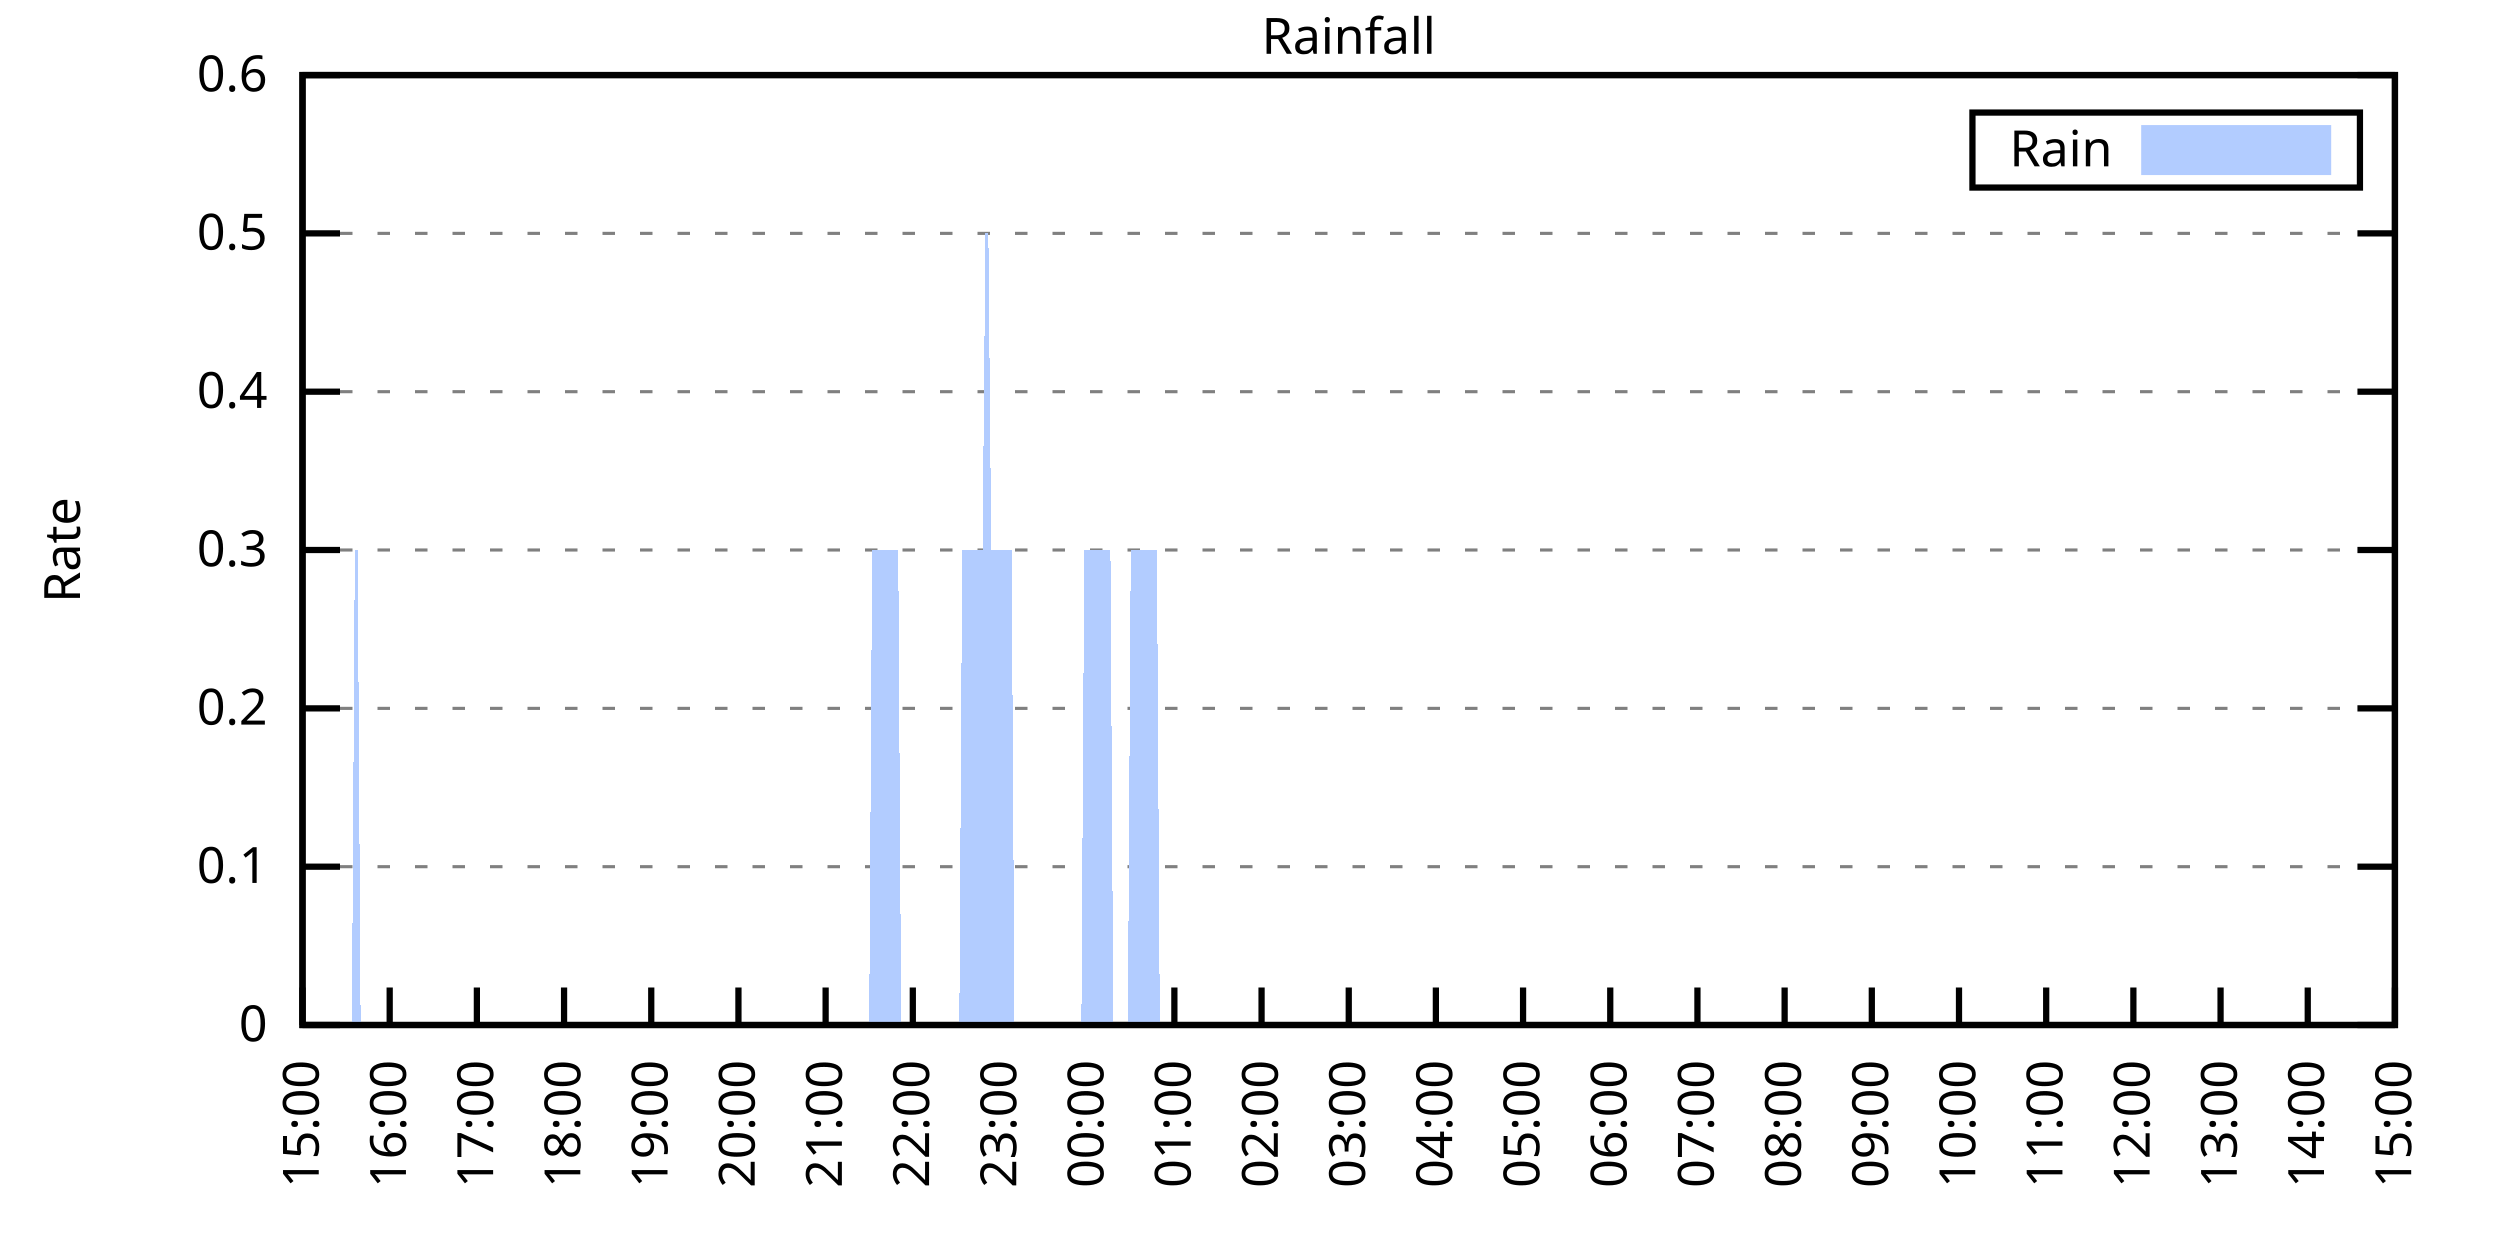
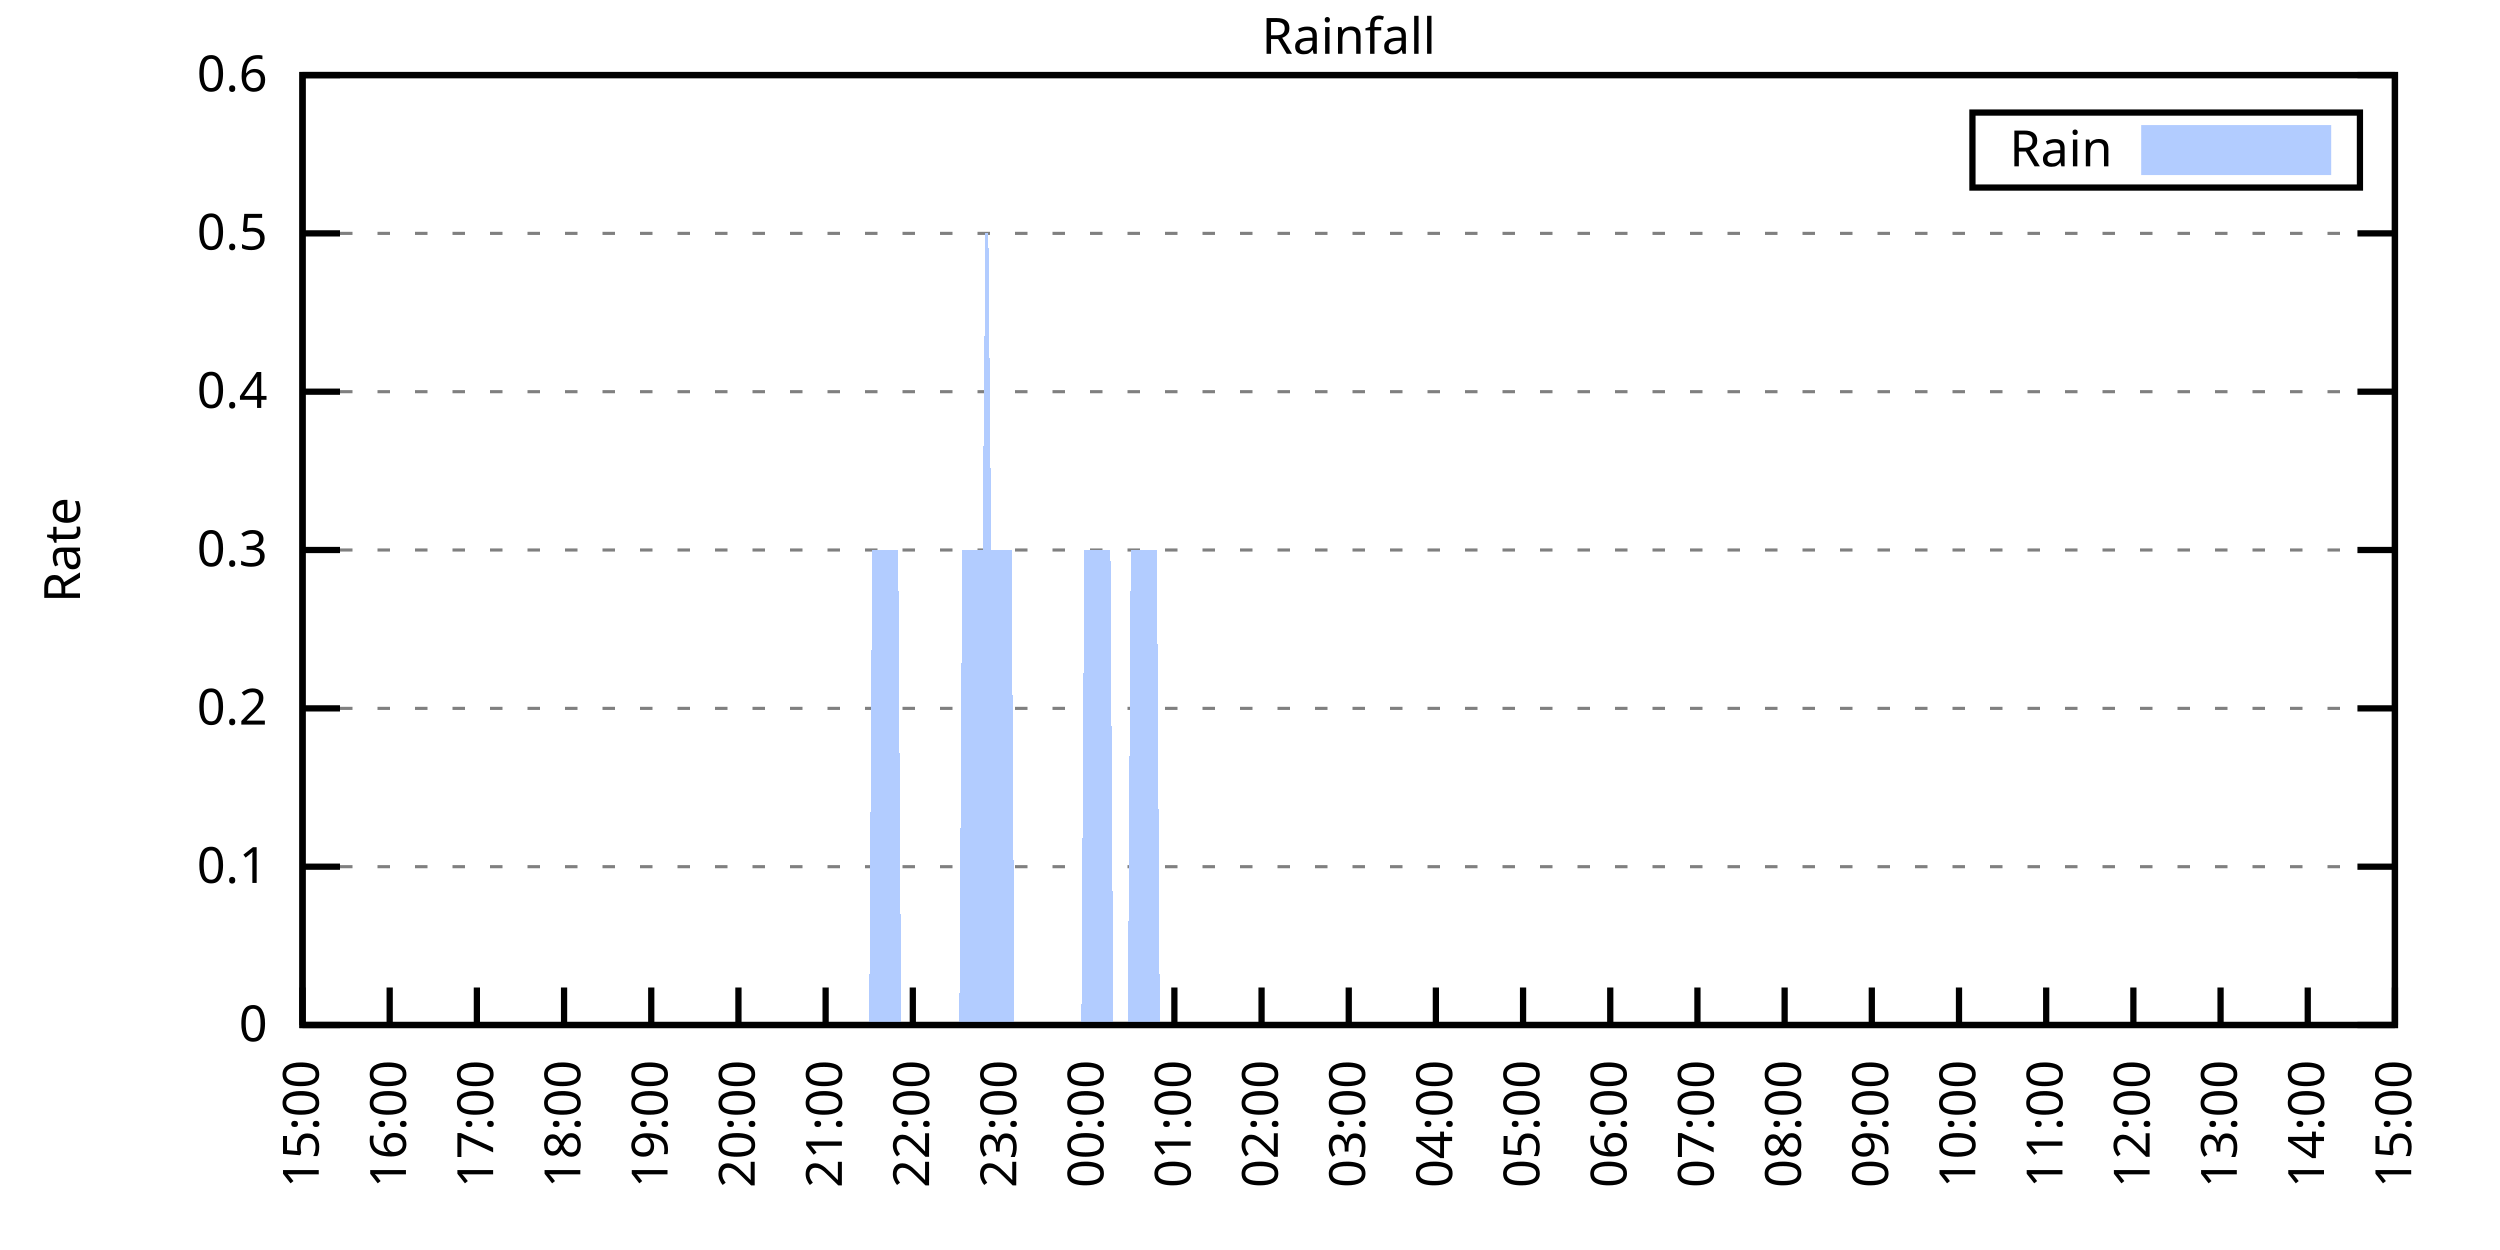
<svg xmlns="http://www.w3.org/2000/svg" xmlns:xlink="http://www.w3.org/1999/xlink" width="400" height="200" viewBox="0 0 400 200">
  <g id="gnuplot_canvas">
    <rect x="0" y="0" width="400" height="200" fill="none" />
    <defs>
      <circle id="gpDot" r="0.5" stroke-width="0.5" stroke="currentColor" />
      <path id="gpPt0" stroke-width="0.333" stroke="currentColor" d="M-1,0 h2 M0,-1 v2" />
      <path id="gpPt1" stroke-width="0.333" stroke="currentColor" d="M-1,-1 L1,1 M1,-1 L-1,1" />
      <path id="gpPt2" stroke-width="0.333" stroke="currentColor" d="M-1,0 L1,0 M0,-1 L0,1 M-1,-1 L1,1 M-1,1 L1,-1" />
      <rect id="gpPt3" stroke-width="0.333" stroke="currentColor" x="-1" y="-1" width="2" height="2" />
      <rect id="gpPt4" stroke-width="0.333" stroke="currentColor" fill="currentColor" x="-1" y="-1" width="2" height="2" />
      <circle id="gpPt5" stroke-width="0.333" stroke="currentColor" cx="0" cy="0" r="1" />
      <use xlink:href="#gpPt5" id="gpPt6" fill="currentColor" stroke="none" />
      <path id="gpPt7" stroke-width="0.333" stroke="currentColor" d="M0,-1.33 L-1.33,0.67 L1.33,0.67 z" />
      <use xlink:href="#gpPt7" id="gpPt8" fill="currentColor" stroke="none" />
      <use xlink:href="#gpPt7" id="gpPt9" stroke="currentColor" transform="rotate(180)" />
      <use xlink:href="#gpPt9" id="gpPt10" fill="currentColor" stroke="none" />
      <use xlink:href="#gpPt3" id="gpPt11" stroke="currentColor" transform="rotate(45)" />
      <use xlink:href="#gpPt11" id="gpPt12" fill="currentColor" stroke="none" />
      <path id="gpPt13" stroke-width="0.333" stroke="currentColor" d="M0,1.330 L1.265,0.411 L0.782,-1.067 L-0.782,-1.076 L-1.265,0.411 z" />
      <use xlink:href="#gpPt13" id="gpPt14" fill="currentColor" stroke="none" />
      <filter id="textbox" filterUnits="objectBoundingBox" x="0" y="0" height="1" width="1">
        <feFlood flood-color="white" flood-opacity="1" result="bgnd" />
        <feComposite in="SourceGraphic" in2="bgnd" operator="atop" />
      </filter>
      <filter id="greybox" filterUnits="objectBoundingBox" x="0" y="0" height="1" width="1">
        <feFlood flood-color="lightgrey" flood-opacity="1" result="grey" />
        <feComposite in="SourceGraphic" in2="grey" operator="atop" />
      </filter>
    </defs>
    <g fill="none" color="white" stroke="currentColor" stroke-width="1.00" stroke-linecap="butt" stroke-linejoin="miter">
</g>
    <g fill="none" color="black" stroke="currentColor" stroke-width="1.00" stroke-linecap="butt" stroke-linejoin="miter">
      <g stroke="none" shape-rendering="crispEdges">
        <polygon fill="rgb(255, 255, 255)" points="48.40,164.00 383.18,164.00 383.18,12.02 48.40,12.02 " />
      </g>
    </g>
    <g fill="none" color="black" stroke="currentColor" stroke-width="1.00" stroke-linecap="butt" stroke-linejoin="miter">
</g>
    <g fill="none" color="black" stroke="black" stroke-width="0.50" stroke-linecap="butt" stroke-linejoin="miter">
</g>
    <g fill="none" color="gray" stroke="currentColor" stroke-width="0.50" stroke-linecap="butt" stroke-linejoin="miter">
      <path stroke="gray" stroke-dasharray="2,4" class="gridline" d="M48.40,164.00 L383.19,164.00  " />
    </g>
    <g fill="none" color="gray" stroke="gray" stroke-width="1.00" stroke-linecap="butt" stroke-linejoin="miter">
</g>
    <g fill="none" color="black" stroke="currentColor" stroke-width="1.00" stroke-linecap="butt" stroke-linejoin="miter">
      <path stroke="black" d="M48.40,164.00 L54.40,164.00 M383.19,164.00 L377.19,164.00  " />
      <g transform="translate(42.80,166.60)" stroke="none" fill="black" font-family="Sans" font-size="8.00" text-anchor="end">
        <text>
          <tspan font-family="Sans"> 0</tspan>
        </text>
      </g>
    </g>
    <g fill="none" color="black" stroke="currentColor" stroke-width="1.00" stroke-linecap="butt" stroke-linejoin="miter">
</g>
    <g fill="none" color="black" stroke="black" stroke-width="0.50" stroke-linecap="butt" stroke-linejoin="miter">
</g>
    <g fill="none" color="gray" stroke="currentColor" stroke-width="0.50" stroke-linecap="butt" stroke-linejoin="miter">
      <path stroke="gray" stroke-dasharray="2,4" class="gridline" d="M48.40,138.67 L383.19,138.67  " />
    </g>
    <g fill="none" color="gray" stroke="gray" stroke-width="1.00" stroke-linecap="butt" stroke-linejoin="miter">
</g>
    <g fill="none" color="black" stroke="currentColor" stroke-width="1.00" stroke-linecap="butt" stroke-linejoin="miter">
      <path stroke="black" d="M48.40,138.67 L54.40,138.67 M383.19,138.67 L377.19,138.67  " />
      <g transform="translate(42.80,141.27)" stroke="none" fill="black" font-family="Sans" font-size="8.00" text-anchor="end">
        <text>
          <tspan font-family="Sans"> 0.1</tspan>
        </text>
      </g>
    </g>
    <g fill="none" color="black" stroke="currentColor" stroke-width="1.00" stroke-linecap="butt" stroke-linejoin="miter">
</g>
    <g fill="none" color="black" stroke="black" stroke-width="0.50" stroke-linecap="butt" stroke-linejoin="miter">
</g>
    <g fill="none" color="gray" stroke="currentColor" stroke-width="0.50" stroke-linecap="butt" stroke-linejoin="miter">
      <path stroke="gray" stroke-dasharray="2,4" class="gridline" d="M48.40,113.34 L383.19,113.34  " />
    </g>
    <g fill="none" color="gray" stroke="gray" stroke-width="1.00" stroke-linecap="butt" stroke-linejoin="miter">
</g>
    <g fill="none" color="black" stroke="currentColor" stroke-width="1.00" stroke-linecap="butt" stroke-linejoin="miter">
      <path stroke="black" d="M48.40,113.34 L54.40,113.34 M383.19,113.34 L377.19,113.34  " />
      <g transform="translate(42.80,115.94)" stroke="none" fill="black" font-family="Sans" font-size="8.00" text-anchor="end">
        <text>
          <tspan font-family="Sans"> 0.2</tspan>
        </text>
      </g>
    </g>
    <g fill="none" color="black" stroke="currentColor" stroke-width="1.00" stroke-linecap="butt" stroke-linejoin="miter">
</g>
    <g fill="none" color="black" stroke="black" stroke-width="0.50" stroke-linecap="butt" stroke-linejoin="miter">
</g>
    <g fill="none" color="gray" stroke="currentColor" stroke-width="0.50" stroke-linecap="butt" stroke-linejoin="miter">
      <path stroke="gray" stroke-dasharray="2,4" class="gridline" d="M48.40,88.00 L383.19,88.00  " />
    </g>
    <g fill="none" color="gray" stroke="gray" stroke-width="1.00" stroke-linecap="butt" stroke-linejoin="miter">
</g>
    <g fill="none" color="black" stroke="currentColor" stroke-width="1.00" stroke-linecap="butt" stroke-linejoin="miter">
      <path stroke="black" d="M48.40,88.00 L54.40,88.00 M383.19,88.00 L377.19,88.00  " />
      <g transform="translate(42.80,90.60)" stroke="none" fill="black" font-family="Sans" font-size="8.00" text-anchor="end">
        <text>
          <tspan font-family="Sans"> 0.3</tspan>
        </text>
      </g>
    </g>
    <g fill="none" color="black" stroke="currentColor" stroke-width="1.00" stroke-linecap="butt" stroke-linejoin="miter">
</g>
    <g fill="none" color="black" stroke="black" stroke-width="0.50" stroke-linecap="butt" stroke-linejoin="miter">
</g>
    <g fill="none" color="gray" stroke="currentColor" stroke-width="0.50" stroke-linecap="butt" stroke-linejoin="miter">
      <path stroke="gray" stroke-dasharray="2,4" class="gridline" d="M48.40,62.67 L383.19,62.67  " />
    </g>
    <g fill="none" color="gray" stroke="gray" stroke-width="1.00" stroke-linecap="butt" stroke-linejoin="miter">
</g>
    <g fill="none" color="black" stroke="currentColor" stroke-width="1.00" stroke-linecap="butt" stroke-linejoin="miter">
      <path stroke="black" d="M48.40,62.67 L54.40,62.67 M383.19,62.67 L377.19,62.67  " />
      <g transform="translate(42.80,65.27)" stroke="none" fill="black" font-family="Sans" font-size="8.00" text-anchor="end">
        <text>
          <tspan font-family="Sans"> 0.4</tspan>
        </text>
      </g>
    </g>
    <g fill="none" color="black" stroke="currentColor" stroke-width="1.00" stroke-linecap="butt" stroke-linejoin="miter">
</g>
    <g fill="none" color="black" stroke="black" stroke-width="0.50" stroke-linecap="butt" stroke-linejoin="miter">
</g>
    <g fill="none" color="gray" stroke="currentColor" stroke-width="0.50" stroke-linecap="butt" stroke-linejoin="miter">
      <path stroke="gray" stroke-dasharray="2,4" class="gridline" d="M48.40,37.34 L383.19,37.34  " />
    </g>
    <g fill="none" color="gray" stroke="gray" stroke-width="1.00" stroke-linecap="butt" stroke-linejoin="miter">
</g>
    <g fill="none" color="black" stroke="currentColor" stroke-width="1.00" stroke-linecap="butt" stroke-linejoin="miter">
      <path stroke="black" d="M48.40,37.34 L54.40,37.34 M383.19,37.34 L377.19,37.34  " />
      <g transform="translate(42.80,39.94)" stroke="none" fill="black" font-family="Sans" font-size="8.00" text-anchor="end">
        <text>
          <tspan font-family="Sans"> 0.5</tspan>
        </text>
      </g>
    </g>
    <g fill="none" color="black" stroke="currentColor" stroke-width="1.00" stroke-linecap="butt" stroke-linejoin="miter">
</g>
    <g fill="none" color="black" stroke="black" stroke-width="0.50" stroke-linecap="butt" stroke-linejoin="miter">
</g>
    <g fill="none" color="gray" stroke="currentColor" stroke-width="0.50" stroke-linecap="butt" stroke-linejoin="miter">
      <path stroke="gray" stroke-dasharray="2,4" class="gridline" d="M48.40,12.01 L383.19,12.01  " />
    </g>
    <g fill="none" color="gray" stroke="gray" stroke-width="1.00" stroke-linecap="butt" stroke-linejoin="miter">
</g>
    <g fill="none" color="black" stroke="currentColor" stroke-width="1.00" stroke-linecap="butt" stroke-linejoin="miter">
      <path stroke="black" d="M48.40,12.01 L54.40,12.01 M383.19,12.01 L377.19,12.01  " />
      <g transform="translate(42.80,14.61)" stroke="none" fill="black" font-family="Sans" font-size="8.00" text-anchor="end">
        <text>
          <tspan font-family="Sans"> 0.6</tspan>
        </text>
      </g>
    </g>
    <g fill="none" color="black" stroke="currentColor" stroke-width="1.00" stroke-linecap="butt" stroke-linejoin="miter">
      <path stroke="black" d="M48.40,164.00 L48.40,158.00  " />
      <g transform="translate(51.00,169.60) rotate(270.00)" stroke="none" fill="black" font-family="Sans" font-size="8.00" text-anchor="end">
        <text>
          <tspan font-family="Sans">15:00</tspan>
        </text>
      </g>
    </g>
    <g fill="none" color="black" stroke="currentColor" stroke-width="1.00" stroke-linecap="butt" stroke-linejoin="miter">
      <path stroke="black" d="M62.35,164.00 L62.35,158.00  " />
      <g transform="translate(64.95,169.60) rotate(270.00)" stroke="none" fill="black" font-family="Sans" font-size="8.00" text-anchor="end">
        <text>
          <tspan font-family="Sans">16:00</tspan>
        </text>
      </g>
    </g>
    <g fill="none" color="black" stroke="currentColor" stroke-width="1.00" stroke-linecap="butt" stroke-linejoin="miter">
      <path stroke="black" d="M76.30,164.00 L76.30,158.00  " />
      <g transform="translate(78.90,169.60) rotate(270.00)" stroke="none" fill="black" font-family="Sans" font-size="8.00" text-anchor="end">
        <text>
          <tspan font-family="Sans">17:00</tspan>
        </text>
      </g>
    </g>
    <g fill="none" color="black" stroke="currentColor" stroke-width="1.00" stroke-linecap="butt" stroke-linejoin="miter">
      <path stroke="black" d="M90.25,164.00 L90.25,158.00  " />
      <g transform="translate(92.85,169.60) rotate(270.00)" stroke="none" fill="black" font-family="Sans" font-size="8.00" text-anchor="end">
        <text>
          <tspan font-family="Sans">18:00</tspan>
        </text>
      </g>
    </g>
    <g fill="none" color="black" stroke="currentColor" stroke-width="1.00" stroke-linecap="butt" stroke-linejoin="miter">
      <path stroke="black" d="M104.20,164.00 L104.20,158.00  " />
      <g transform="translate(106.80,169.60) rotate(270.00)" stroke="none" fill="black" font-family="Sans" font-size="8.00" text-anchor="end">
        <text>
          <tspan font-family="Sans">19:00</tspan>
        </text>
      </g>
    </g>
    <g fill="none" color="black" stroke="currentColor" stroke-width="1.00" stroke-linecap="butt" stroke-linejoin="miter">
      <path stroke="black" d="M118.15,164.00 L118.15,158.00  " />
      <g transform="translate(120.75,169.60) rotate(270.00)" stroke="none" fill="black" font-family="Sans" font-size="8.00" text-anchor="end">
        <text>
          <tspan font-family="Sans">20:00</tspan>
        </text>
      </g>
    </g>
    <g fill="none" color="black" stroke="currentColor" stroke-width="1.00" stroke-linecap="butt" stroke-linejoin="miter">
      <path stroke="black" d="M132.10,164.00 L132.10,158.00  " />
      <g transform="translate(134.70,169.60) rotate(270.00)" stroke="none" fill="black" font-family="Sans" font-size="8.00" text-anchor="end">
        <text>
          <tspan font-family="Sans">21:00</tspan>
        </text>
      </g>
    </g>
    <g fill="none" color="black" stroke="currentColor" stroke-width="1.00" stroke-linecap="butt" stroke-linejoin="miter">
      <path stroke="black" d="M146.05,164.00 L146.05,158.00  " />
      <g transform="translate(148.65,169.60) rotate(270.00)" stroke="none" fill="black" font-family="Sans" font-size="8.00" text-anchor="end">
        <text>
          <tspan font-family="Sans">22:00</tspan>
        </text>
      </g>
    </g>
    <g fill="none" color="black" stroke="currentColor" stroke-width="1.00" stroke-linecap="butt" stroke-linejoin="miter">
      <path stroke="black" d="M160.00,164.00 L160.00,158.00  " />
      <g transform="translate(162.60,169.60) rotate(270.00)" stroke="none" fill="black" font-family="Sans" font-size="8.00" text-anchor="end">
        <text>
          <tspan font-family="Sans">23:00</tspan>
        </text>
      </g>
    </g>
    <g fill="none" color="black" stroke="currentColor" stroke-width="1.00" stroke-linecap="butt" stroke-linejoin="miter">
      <path stroke="black" d="M173.95,164.00 L173.95,158.00  " />
      <g transform="translate(176.55,169.60) rotate(270.00)" stroke="none" fill="black" font-family="Sans" font-size="8.00" text-anchor="end">
        <text>
          <tspan font-family="Sans">00:00</tspan>
        </text>
      </g>
    </g>
    <g fill="none" color="black" stroke="currentColor" stroke-width="1.00" stroke-linecap="butt" stroke-linejoin="miter">
      <path stroke="black" d="M187.90,164.00 L187.90,158.00  " />
      <g transform="translate(190.50,169.60) rotate(270.00)" stroke="none" fill="black" font-family="Sans" font-size="8.00" text-anchor="end">
        <text>
          <tspan font-family="Sans">01:00</tspan>
        </text>
      </g>
    </g>
    <g fill="none" color="black" stroke="currentColor" stroke-width="1.00" stroke-linecap="butt" stroke-linejoin="miter">
      <path stroke="black" d="M201.85,164.00 L201.85,158.00  " />
      <g transform="translate(204.45,169.60) rotate(270.00)" stroke="none" fill="black" font-family="Sans" font-size="8.00" text-anchor="end">
        <text>
          <tspan font-family="Sans">02:00</tspan>
        </text>
      </g>
    </g>
    <g fill="none" color="black" stroke="currentColor" stroke-width="1.00" stroke-linecap="butt" stroke-linejoin="miter">
      <path stroke="black" d="M215.80,164.00 L215.80,158.00  " />
      <g transform="translate(218.40,169.60) rotate(270.00)" stroke="none" fill="black" font-family="Sans" font-size="8.00" text-anchor="end">
        <text>
          <tspan font-family="Sans">03:00</tspan>
        </text>
      </g>
    </g>
    <g fill="none" color="black" stroke="currentColor" stroke-width="1.00" stroke-linecap="butt" stroke-linejoin="miter">
      <path stroke="black" d="M229.74,164.00 L229.74,158.00  " />
      <g transform="translate(232.34,169.60) rotate(270.00)" stroke="none" fill="black" font-family="Sans" font-size="8.00" text-anchor="end">
        <text>
          <tspan font-family="Sans">04:00</tspan>
        </text>
      </g>
    </g>
    <g fill="none" color="black" stroke="currentColor" stroke-width="1.00" stroke-linecap="butt" stroke-linejoin="miter">
      <path stroke="black" d="M243.69,164.00 L243.69,158.00  " />
      <g transform="translate(246.29,169.60) rotate(270.00)" stroke="none" fill="black" font-family="Sans" font-size="8.00" text-anchor="end">
        <text>
          <tspan font-family="Sans">05:00</tspan>
        </text>
      </g>
    </g>
    <g fill="none" color="black" stroke="currentColor" stroke-width="1.00" stroke-linecap="butt" stroke-linejoin="miter">
      <path stroke="black" d="M257.64,164.00 L257.64,158.00  " />
      <g transform="translate(260.24,169.60) rotate(270.00)" stroke="none" fill="black" font-family="Sans" font-size="8.00" text-anchor="end">
        <text>
          <tspan font-family="Sans">06:00</tspan>
        </text>
      </g>
    </g>
    <g fill="none" color="black" stroke="currentColor" stroke-width="1.00" stroke-linecap="butt" stroke-linejoin="miter">
      <path stroke="black" d="M271.59,164.00 L271.59,158.00  " />
      <g transform="translate(274.19,169.60) rotate(270.00)" stroke="none" fill="black" font-family="Sans" font-size="8.00" text-anchor="end">
        <text>
          <tspan font-family="Sans">07:00</tspan>
        </text>
      </g>
    </g>
    <g fill="none" color="black" stroke="currentColor" stroke-width="1.00" stroke-linecap="butt" stroke-linejoin="miter">
      <path stroke="black" d="M285.54,164.00 L285.54,158.00  " />
      <g transform="translate(288.14,169.60) rotate(270.00)" stroke="none" fill="black" font-family="Sans" font-size="8.00" text-anchor="end">
        <text>
          <tspan font-family="Sans">08:00</tspan>
        </text>
      </g>
    </g>
    <g fill="none" color="black" stroke="currentColor" stroke-width="1.00" stroke-linecap="butt" stroke-linejoin="miter">
      <path stroke="black" d="M299.49,164.00 L299.49,158.00  " />
      <g transform="translate(302.09,169.60) rotate(270.00)" stroke="none" fill="black" font-family="Sans" font-size="8.00" text-anchor="end">
        <text>
          <tspan font-family="Sans">09:00</tspan>
        </text>
      </g>
    </g>
    <g fill="none" color="black" stroke="currentColor" stroke-width="1.00" stroke-linecap="butt" stroke-linejoin="miter">
      <path stroke="black" d="M313.44,164.00 L313.44,158.00  " />
      <g transform="translate(316.04,169.60) rotate(270.00)" stroke="none" fill="black" font-family="Sans" font-size="8.00" text-anchor="end">
        <text>
          <tspan font-family="Sans">10:00</tspan>
        </text>
      </g>
    </g>
    <g fill="none" color="black" stroke="currentColor" stroke-width="1.00" stroke-linecap="butt" stroke-linejoin="miter">
      <path stroke="black" d="M327.39,164.00 L327.39,158.00  " />
      <g transform="translate(329.99,169.60) rotate(270.00)" stroke="none" fill="black" font-family="Sans" font-size="8.00" text-anchor="end">
        <text>
          <tspan font-family="Sans">11:00</tspan>
        </text>
      </g>
    </g>
    <g fill="none" color="black" stroke="currentColor" stroke-width="1.00" stroke-linecap="butt" stroke-linejoin="miter">
      <path stroke="black" d="M341.34,164.00 L341.34,158.00  " />
      <g transform="translate(343.94,169.60) rotate(270.00)" stroke="none" fill="black" font-family="Sans" font-size="8.00" text-anchor="end">
        <text>
          <tspan font-family="Sans">12:00</tspan>
        </text>
      </g>
    </g>
    <g fill="none" color="black" stroke="currentColor" stroke-width="1.00" stroke-linecap="butt" stroke-linejoin="miter">
      <path stroke="black" d="M355.29,164.00 L355.29,158.00  " />
      <g transform="translate(357.89,169.60) rotate(270.00)" stroke="none" fill="black" font-family="Sans" font-size="8.00" text-anchor="end">
        <text>
          <tspan font-family="Sans">13:00</tspan>
        </text>
      </g>
    </g>
    <g fill="none" color="black" stroke="currentColor" stroke-width="1.00" stroke-linecap="butt" stroke-linejoin="miter">
      <path stroke="black" d="M369.24,164.00 L369.24,158.00  " />
      <g transform="translate(371.84,169.60) rotate(270.00)" stroke="none" fill="black" font-family="Sans" font-size="8.00" text-anchor="end">
        <text>
          <tspan font-family="Sans">14:00</tspan>
        </text>
      </g>
    </g>
    <g fill="none" color="black" stroke="currentColor" stroke-width="1.00" stroke-linecap="butt" stroke-linejoin="miter">
      <path stroke="black" d="M383.19,164.00 L383.19,158.00  " />
      <g transform="translate(385.79,169.60) rotate(270.00)" stroke="none" fill="black" font-family="Sans" font-size="8.00" text-anchor="end">
        <text>
          <tspan font-family="Sans">15:00</tspan>
        </text>
      </g>
    </g>
    <g fill="none" color="black" stroke="currentColor" stroke-width="1.00" stroke-linecap="butt" stroke-linejoin="miter">
</g>
    <g fill="none" color="black" stroke="currentColor" stroke-width="1.00" stroke-linecap="butt" stroke-linejoin="miter">
      <path stroke="black" d="M48.40,12.01 L48.40,164.00 L383.19,164.00 L383.19,12.01 L48.40,12.01 Z  " />
    </g>
    <g fill="none" color="black" stroke="currentColor" stroke-width="1.00" stroke-linecap="butt" stroke-linejoin="miter">
</g>
    <g fill="none" color="black" stroke="currentColor" stroke-width="1.00" stroke-linecap="butt" stroke-linejoin="miter">
      <path stroke="black" d="M315.59,30.01 L315.59,18.01 L377.59,18.01 L377.59,30.01 L315.59,30.01 Z  " />
    </g>
    <g id="Rainfall_plot_1">
      <g fill="none" color="white" stroke="black" stroke-width="2.00" stroke-linecap="butt" stroke-linejoin="miter">
</g>
      <g fill="none" color="black" stroke="currentColor" stroke-width="2.00" stroke-linecap="butt" stroke-linejoin="miter">
        <g transform="translate(337.99,26.61)" stroke="none" fill="black" font-family="Sans" font-size="8.00" text-anchor="end">
          <text>
            <tspan font-family="Sans">Rain</tspan>
          </text>
        </g>
      </g>
      <g fill="none" color="black" stroke="currentColor" stroke-width="2.00" stroke-linecap="butt" stroke-linejoin="miter">
        <g stroke="none" shape-rendering="crispEdges">
          <polygon fill="rgb(178, 204, 255)" points="343.59,27.01 371.99,27.01 371.99,21.01 343.59,21.01 " />
        </g>
        <path stroke="rgb(178, 204, 255)" d="M343.59,27.01 L371.99,27.01 L371.99,21.01 L343.59,21.01 L343.59,27.01 Z  " />
      </g>
      <g fill="none" color="black" stroke="currentColor" stroke-width="2.00" stroke-linecap="butt" stroke-linejoin="miter">
        <g stroke="none" shape-rendering="crispEdges">
-           <polygon fill="rgb(178, 204, 255)" points="52.12,164.00 52.58,164.00 53.05,164.00 53.51,164.00 53.98,164.00 54.44,164.00 54.91,164.00 55.37,164.00 55.84,164.00 56.30,164.00 56.77,88.00 57.23,88.00 57.70,164.00 58.16,164.00 58.63,164.00 59.09,164.00 59.56,164.00 60.02,164.00 60.49,164.00 60.95,164.00 61.42,164.00 61.88,164.00 62.35,164.00 62.81,164.00 63.28,164.00 63.74,164.00 64.21,164.00 64.67,164.00 65.14,164.00 65.60,164.00 66.07,164.00 66.53,164.00 67.00,164.00 67.46,164.00 67.93,164.00 68.39,164.00 68.86,164.00 69.32,164.00 69.79,164.00 70.25,164.00 70.72,164.00 71.18,164.00 71.65,164.00 72.11,164.00 72.58,164.00 73.04,164.00 73.51,164.00 73.97,164.00 74.44,164.00 74.90,164.00 75.37,164.00 75.83,164.00 76.30,164.00 76.76,164.00 77.23,164.00 77.69,164.00 78.16,164.00 78.62,164.00 79.09,164.00 79.55,164.00 80.02,164.00 80.48,164.00 80.95,164.00 81.41,164.00 81.88,164.00 82.34,164.00 82.81,164.00 83.27,164.00 83.74,164.00 84.20,164.00 84.67,164.00 85.13,164.00 85.60,164.00 86.06,164.00 86.53,164.00 86.99,164.00 87.46,164.00 87.92,164.00 88.39,164.00 88.85,164.00 89.32,164.00 89.78,164.00 90.25,164.00 90.71,164.00 91.18,164.00 91.64,164.00 92.11,164.00 92.57,164.00 93.04,164.00 93.50,164.00 93.97,164.00 94.43,164.00 94.90,164.00 95.36,164.00 95.83,164.00 96.29,164.00 96.76,164.00 97.22,164.00 97.69,164.00 98.15,164.00 98.62,164.00 99.08,164.00 99.55,164.00 100.01,164.00 100.48,164.00 100.94,164.00 101.41,164.00 101.87,164.00 102.34,164.00 102.80,164.00 103.27,164.00 103.73,164.00 104.20,164.00 104.66,164.00 105.13,164.00 105.59,164.00 106.06,164.00 106.52,164.00 106.99,164.00 107.45,164.00 107.92,164.00 108.38,164.00 108.85,164.00 109.31,164.00 109.78,164.00 110.24,164.00 110.71,164.00 111.17,164.00 111.64,164.00 112.10,164.00 112.57,164.00 113.03,164.00 113.50,164.00 113.96,164.00 114.43,164.00 114.89,164.00 115.36,164.00 115.82,164.00 116.29,164.00 116.75,164.00 117.22,164.00 117.68,164.00 118.15,164.00 118.61,164.00 119.08,164.00 119.54,164.00 120.01,164.00 120.47,164.00 120.94,164.00 121.40,164.00 121.87,164.00 122.33,164.00 122.80,164.00 123.26,164.00 123.73,164.00 124.19,164.00 124.66,164.00 125.12,164.00 125.59,164.00 126.05,164.00 126.52,164.00 126.98,164.00 127.45,164.00 127.91,164.00 128.38,164.00 128.84,164.00 129.31,164.00 129.77,164.00 130.24,164.00 130.70,164.00 131.17,164.00 131.63,164.00 132.10,164.00 132.56,164.00 133.03,164.00 133.49,164.00 133.96,164.00 134.42,164.00 134.89,164.00 135.35,164.00 135.82,164.00 136.28,164.00 136.75,164.00 137.21,164.00 137.68,164.00 138.14,164.00 138.61,164.00 139.07,164.00 139.54,88.00 140.00,88.00 140.47,88.00 140.93,88.00 141.40,88.00 141.86,88.00 142.33,88.00 142.79,88.00 143.26,88.00 143.72,88.00 144.19,164.00 144.65,164.00 145.12,164.00 145.58,164.00 146.05,164.00 146.51,164.00 146.98,164.00 147.44,164.00 147.91,164.00 148.37,164.00 148.84,164.00 149.30,164.00 149.77,164.00 150.23,164.00 150.70,164.00 151.16,164.00 151.63,164.00 152.09,164.00 152.56,164.00 153.02,164.00 153.49,164.00 153.95,88.00 154.42,88.00 154.88,88.00 155.35,88.00 155.81,88.00 156.28,88.00 156.74,88.00 157.21,88.00 157.67,37.34 158.14,37.34 158.60,88.00 159.07,88.00 159.53,88.00 160.00,88.00 160.46,88.00 160.93,88.00 161.39,88.00 161.86,88.00 162.32,164.00 162.79,164.00 163.25,164.00 163.72,164.00 164.18,164.00 164.65,164.00 165.11,164.00 165.58,164.00 166.04,164.00 166.51,164.00 166.97,164.00 167.44,164.00 167.90,164.00 168.37,164.00 168.83,164.00 169.30,164.00 169.76,164.00 170.23,164.00 170.69,164.00 171.16,164.00 171.62,164.00 172.09,164.00 172.55,164.00 173.02,164.00 173.48,88.00 173.95,88.00 174.41,88.00 174.88,88.00 175.34,88.00 175.81,88.00 176.27,88.00 176.74,88.00 177.20,88.00 177.67,88.00 178.13,164.00 178.60,164.00 179.06,164.00 179.53,164.00 179.99,164.00 180.46,164.00 180.92,88.00 181.39,88.00 181.85,88.00 182.32,88.00 182.78,88.00 183.25,88.00 183.71,88.00 184.18,88.00 184.64,88.00 185.11,88.00 185.57,164.00 186.04,164.00 186.50,164.00 186.97,164.00 187.43,164.00 187.90,164.00 188.36,164.00 188.83,164.00 189.29,164.00 189.76,164.00 190.22,164.00 190.69,164.00 191.15,164.00 191.62,164.00 192.08,164.00 192.55,164.00 193.01,164.00 193.48,164.00 193.94,164.00 194.41,164.00 194.87,164.00 195.34,164.00 195.80,164.00 196.27,164.00 196.73,164.00 197.20,164.00 197.66,164.00 198.13,164.00 198.59,164.00 199.06,164.00 199.52,164.00 199.99,164.00 200.45,164.00 200.92,164.00 201.38,164.00 187.90,164.00 188.36,164.00 188.83,164.00 189.29,164.00 189.76,164.00 190.22,164.00 190.69,164.00 191.15,164.00 191.62,164.00 192.08,164.00 192.55,164.00 193.01,164.00 193.48,164.00 193.94,164.00 194.41,164.00 194.87,164.00 195.34,164.00 195.80,164.00 196.27,164.00 196.73,164.00 197.20,164.00 197.66,164.00 198.13,164.00 198.59,164.00 199.06,164.00 199.52,164.00 199.99,164.00 200.45,164.00 200.92,164.00 201.38,164.00 201.85,164.00 202.31,164.00 202.78,164.00 203.24,164.00 203.71,164.00 204.17,164.00 204.64,164.00 205.10,164.00 205.57,164.00 206.03,164.00 206.50,164.00 206.96,164.00 207.43,164.00 207.89,164.00 208.36,164.00 208.82,164.00 209.29,164.00 209.75,164.00 210.22,164.00 210.68,164.00 211.15,164.00 211.61,164.00 212.08,164.00 212.54,164.00 213.01,164.00 213.47,164.00 213.94,164.00 214.40,164.00 214.87,164.00 215.33,164.00 215.80,164.00 216.26,164.00 216.72,164.00 217.19,164.00 217.65,164.00 218.12,164.00 218.58,164.00 219.05,164.00 219.51,164.00 219.98,164.00 220.44,164.00 220.91,164.00 221.37,164.00 221.84,164.00 222.30,164.00 222.77,164.00 223.23,164.00 223.70,164.00 224.16,164.00 224.63,164.00 225.09,164.00 225.56,164.00 226.02,164.00 226.49,164.00 226.95,164.00 227.42,164.00 227.88,164.00 228.35,164.00 228.81,164.00 229.28,164.00 229.74,164.00 230.21,164.00 230.67,164.00 231.14,164.00 231.60,164.00 232.07,164.00 232.53,164.00 233.00,164.00 233.46,164.00 233.93,164.00 234.39,164.00 234.86,164.00 235.32,164.00 235.79,164.00 236.25,164.00 236.72,164.00 237.18,164.00 237.65,164.00 238.11,164.00 238.58,164.00 239.04,164.00 239.51,164.00 239.97,164.00 240.44,164.00 240.90,164.00 241.37,164.00 241.83,164.00 242.30,164.00 242.76,164.00 243.23,164.00 243.69,164.00 244.16,164.00 244.62,164.00 245.09,164.00 245.55,164.00 246.02,164.00 246.48,164.00 246.95,164.00 247.41,164.00 247.88,164.00 248.34,164.00 248.81,164.00 249.27,164.00 249.74,164.00 250.20,164.00 250.67,164.00 251.13,164.00 251.60,164.00 252.06,164.00 252.53,164.00 252.99,164.00 253.46,164.00 253.92,164.00 254.39,164.00 254.85,164.00 255.32,164.00 255.78,164.00 256.25,164.00 256.71,164.00 257.18,164.00 257.64,164.00 258.11,164.00 258.57,164.00 259.04,164.00 259.50,164.00 259.97,164.00 260.43,164.00 260.90,164.00 261.36,164.00 261.83,164.00 262.29,164.00 262.76,164.00 263.22,164.00 263.69,164.00 264.15,164.00 264.62,164.00 265.08,164.00 265.55,164.00 266.01,164.00 266.48,164.00 266.94,164.00 267.41,164.00 267.87,164.00 268.34,164.00 268.80,164.00 269.27,164.00 269.73,164.00 270.20,164.00 270.66,164.00 271.13,164.00 271.59,164.00 272.06,164.00 272.52,164.00 272.99,164.00 273.45,164.00 273.92,164.00 274.38,164.00 274.85,164.00 275.31,164.00 275.78,164.00 276.24,164.00 276.71,164.00 277.17,164.00 277.64,164.00 278.10,164.00 278.57,164.00 279.03,164.00 279.50,164.00 279.96,164.00 280.43,164.00 280.89,164.00 281.36,164.00 281.82,164.00 282.29,164.00 282.75,164.00 283.22,164.00 283.68,164.00 284.15,164.00 284.61,164.00 285.08,164.00 285.54,164.00 286.01,164.00 286.47,164.00 286.94,164.00 287.40,164.00 287.87,164.00 288.33,164.00 288.80,164.00 289.26,164.00 289.73,164.00 290.19,164.00 290.66,164.00 291.12,164.00 291.59,164.00 292.05,164.00 292.52,164.00 292.98,164.00 293.45,164.00 293.91,164.00 294.38,164.00 294.84,164.00 295.31,164.00 295.77,164.00 296.24,164.00 296.70,164.00 297.17,164.00 297.63,164.00 298.10,164.00 298.56,164.00 299.03,164.00 299.49,164.00 299.96,164.00 300.42,164.00 300.89,164.00 301.35,164.00 301.82,164.00 302.28,164.00 302.75,164.00 303.21,164.00 303.68,164.00 304.14,164.00 304.61,164.00 305.07,164.00 305.54,164.00 306.00,164.00 306.47,164.00 306.93,164.00 307.40,164.00 307.86,164.00 308.33,164.00 308.79,164.00 309.26,164.00 309.72,164.00 310.19,164.00 310.65,164.00 311.12,164.00 311.58,164.00 312.05,164.00 312.51,164.00 312.98,164.00 313.44,164.00 313.91,164.00 314.37,164.00 314.84,164.00 315.30,164.00 315.77,164.00 316.23,164.00 316.70,164.00 317.16,164.00 317.63,164.00 318.09,164.00 318.56,164.00 319.02,164.00 319.49,164.00 319.95,164.00 320.42,164.00 320.88,164.00 321.35,164.00 321.81,164.00 322.28,164.00 322.74,164.00 323.21,164.00 323.67,164.00 324.14,164.00 324.60,164.00 325.07,164.00 325.53,164.00 326.00,164.00 326.46,164.00 326.93,164.00 327.39,164.00 327.86,164.00 328.32,164.00 328.79,164.00 329.25,164.00 329.72,164.00 330.18,164.00 330.65,164.00 331.11,164.00 331.58,164.00 332.04,164.00 332.51,164.00 332.97,164.00 333.44,164.00 333.90,164.00 334.37,164.00 334.83,164.00 335.30,164.00 335.76,164.00 336.23,164.00 336.69,164.00 337.16,164.00 337.62,164.00 338.09,164.00 338.55,164.00 339.02,164.00 339.48,164.00 339.95,164.00 340.41,164.00 340.88,164.00 341.34,164.00 341.81,164.00 342.27,164.00 342.74,164.00 343.20,164.00 343.67,164.00 344.13,164.00 344.60,164.00 345.06,164.00 345.53,164.00 345.99,164.00 346.46,164.00 346.92,164.00 347.39,164.00 347.85,164.00 348.32,164.00 348.78,164.00 349.25,164.00 349.71,164.00 350.18,164.00 350.64,164.00 351.11,164.00 351.57,164.00 352.04,164.00 352.50,164.00 352.97,164.00 353.43,164.00 353.90,164.00 354.36,164.00 354.83,164.00 355.29,164.00 355.76,164.00 356.22,164.00 356.69,164.00 357.15,164.00 357.62,164.00 358.08,164.00 358.55,164.00 359.01,164.00 359.48,164.00 359.94,164.00 360.41,164.00 360.87,164.00 361.34,164.00 361.80,164.00 362.27,164.00 362.73,164.00 363.20,164.00 363.66,164.00 364.13,164.00 364.59,164.00 365.06,164.00 365.52,164.00 365.99,164.00 366.45,164.00 366.92,164.00 367.38,164.00 367.85,164.00 368.31,164.00 368.78,164.00 369.24,164.00 369.71,164.00 370.17,164.00 370.64,164.00 371.10,164.00 371.57,164.00 372.03,164.00 372.50,164.00 372.50,164.00 52.12,164.00 " />
+           <polygon fill="rgb(178, 204, 255)" points="55.84,164.00 56.30,164.00 56.77,164.00 57.23,164.00 57.70,164.00 58.16,164.00 58.63,164.00 59.09,164.00 59.56,164.00 60.02,164.00 60.49,164.00 60.95,164.00 61.42,164.00 61.88,164.00 62.35,164.00 62.81,164.00 63.28,164.00 63.74,164.00 64.21,164.00 64.67,164.00 65.14,164.00 65.60,164.00 66.07,164.00 66.53,164.00 67.00,164.00 67.46,164.00 67.93,164.00 68.39,164.00 68.86,164.00 69.32,164.00 69.79,164.00 70.25,164.00 70.72,164.00 71.18,164.00 71.65,164.00 72.11,164.00 72.58,164.00 73.04,164.00 73.51,164.00 73.97,164.00 74.44,164.00 74.90,164.00 75.37,164.00 75.83,164.00 76.30,164.00 76.76,164.00 77.23,164.00 77.69,164.00 78.16,164.00 78.62,164.00 79.09,164.00 79.55,164.00 80.02,164.00 80.48,164.00 80.95,164.00 81.41,164.00 81.88,164.00 82.34,164.00 82.81,164.00 83.27,164.00 83.74,164.00 84.20,164.00 84.67,164.00 85.13,164.00 85.60,164.00 86.06,164.00 86.53,164.00 86.99,164.00 87.46,164.00 87.92,164.00 88.39,164.00 88.85,164.00 89.32,164.00 89.78,164.00 90.25,164.00 90.71,164.00 91.18,164.00 91.64,164.00 92.11,164.00 92.57,164.00 93.04,164.00 93.50,164.00 93.97,164.00 94.43,164.00 94.90,164.00 95.36,164.00 95.83,164.00 96.29,164.00 96.76,164.00 97.22,164.00 97.69,164.00 98.15,164.00 98.62,164.00 99.08,164.00 99.55,164.00 100.01,164.00 100.48,164.00 100.94,164.00 101.41,164.00 101.87,164.00 102.34,164.00 102.80,164.00 103.27,164.00 103.73,164.00 104.20,164.00 104.66,164.00 105.13,164.00 105.59,164.00 106.06,164.00 106.52,164.00 106.99,164.00 107.45,164.00 107.92,164.00 108.38,164.00 108.85,164.00 109.31,164.00 109.78,164.00 110.24,164.00 110.71,164.00 111.17,164.00 111.64,164.00 112.10,164.00 112.57,164.00 113.03,164.00 113.50,164.00 113.96,164.00 114.43,164.00 114.89,164.00 115.36,164.00 115.82,164.00 116.29,164.00 116.75,164.00 117.22,164.00 117.68,164.00 118.15,164.00 118.61,164.00 119.08,164.00 119.54,164.00 120.01,164.00 120.47,164.00 120.94,164.00 121.40,164.00 121.87,164.00 122.33,164.00 122.80,164.00 123.26,164.00 123.73,164.00 124.19,164.00 124.66,164.00 125.12,164.00 125.59,164.00 126.05,164.00 126.52,164.00 126.98,164.00 127.45,164.00 127.91,164.00 128.38,164.00 128.84,164.00 129.31,164.00 129.77,164.00 130.24,164.00 130.70,164.00 131.17,164.00 131.63,164.00 132.10,164.00 132.56,164.00 133.03,164.00 133.49,164.00 133.96,164.00 134.42,164.00 134.89,164.00 135.35,164.00 135.82,164.00 136.28,164.00 136.75,164.00 137.21,164.00 137.68,164.00 138.14,164.00 138.61,164.00 139.07,164.00 139.54,88.00 140.00,88.00 140.47,88.00 140.93,88.00 141.40,88.00 141.86,88.00 142.33,88.00 142.79,88.00 143.26,88.00 143.72,88.00 144.19,164.00 144.65,164.00 145.12,164.00 145.58,164.00 146.05,164.00 146.51,164.00 146.98,164.00 147.44,164.00 147.91,164.00 148.37,164.00 148.84,164.00 149.30,164.00 149.77,164.00 150.23,164.00 150.70,164.00 151.16,164.00 151.63,164.00 152.09,164.00 152.56,164.00 153.02,164.00 153.49,164.00 153.95,88.00 154.42,88.00 154.88,88.00 155.35,88.00 155.81,88.00 156.28,88.00 156.74,88.00 157.21,88.00 157.67,37.34 158.14,37.34 158.60,88.00 159.07,88.00 159.53,88.00 160.00,88.00 160.46,88.00 160.93,88.00 161.39,88.00 161.86,88.00 162.32,164.00 162.79,164.00 163.25,164.00 163.72,164.00 164.18,164.00 164.65,164.00 165.11,164.00 165.58,164.00 166.04,164.00 166.51,164.00 166.97,164.00 167.44,164.00 167.90,164.00 168.37,164.00 168.83,164.00 169.30,164.00 169.76,164.00 170.23,164.00 170.69,164.00 171.16,164.00 171.62,164.00 172.09,164.00 172.55,164.00 173.02,164.00 173.48,88.00 173.95,88.00 174.41,88.00 174.88,88.00 175.34,88.00 175.81,88.00 176.27,88.00 176.74,88.00 177.20,88.00 177.67,88.00 178.13,164.00 178.60,164.00 179.06,164.00 179.53,164.00 179.99,164.00 180.46,164.00 180.92,88.00 181.39,88.00 181.85,88.00 182.32,88.00 182.78,88.00 183.25,88.00 183.71,88.00 184.18,88.00 184.64,88.00 185.11,88.00 185.57,164.00 186.04,164.00 186.50,164.00 186.97,164.00 187.43,164.00 187.90,164.00 188.36,164.00 188.83,164.00 189.29,164.00 189.76,164.00 190.22,164.00 190.69,164.00 191.15,164.00 191.62,164.00 192.08,164.00 192.55,164.00 193.01,164.00 193.48,164.00 193.94,164.00 194.41,164.00 194.87,164.00 195.34,164.00 195.80,164.00 196.27,164.00 196.73,164.00 197.20,164.00 197.66,164.00 198.13,164.00 198.59,164.00 199.06,164.00 199.52,164.00 199.99,164.00 200.45,164.00 200.92,164.00 201.38,164.00 187.90,164.00 188.36,164.00 188.83,164.00 189.29,164.00 189.76,164.00 190.22,164.00 190.69,164.00 191.15,164.00 191.62,164.00 192.08,164.00 192.55,164.00 193.01,164.00 193.48,164.00 193.94,164.00 194.41,164.00 194.87,164.00 195.34,164.00 195.80,164.00 196.27,164.00 196.73,164.00 197.20,164.00 197.66,164.00 198.13,164.00 198.59,164.00 199.06,164.00 199.52,164.00 199.99,164.00 200.45,164.00 200.92,164.00 201.38,164.00 201.85,164.00 202.31,164.00 202.78,164.00 203.24,164.00 203.71,164.00 204.17,164.00 204.64,164.00 205.10,164.00 205.57,164.00 206.03,164.00 206.50,164.00 206.96,164.00 207.43,164.00 207.89,164.00 208.36,164.00 208.82,164.00 209.29,164.00 209.75,164.00 210.22,164.00 210.68,164.00 211.15,164.00 211.61,164.00 212.08,164.00 212.54,164.00 213.01,164.00 213.47,164.00 213.94,164.00 214.40,164.00 214.87,164.00 215.33,164.00 215.80,164.00 216.26,164.00 216.72,164.00 217.19,164.00 217.65,164.00 218.12,164.00 218.58,164.00 219.05,164.00 219.51,164.00 219.98,164.00 220.44,164.00 220.91,164.00 221.37,164.00 221.84,164.00 222.30,164.00 222.77,164.00 223.23,164.00 223.70,164.00 224.16,164.00 224.63,164.00 225.09,164.00 225.56,164.00 226.02,164.00 226.49,164.00 226.95,164.00 227.42,164.00 227.88,164.00 228.35,164.00 228.81,164.00 229.28,164.00 229.74,164.00 230.21,164.00 230.67,164.00 231.14,164.00 231.60,164.00 232.07,164.00 232.53,164.00 233.00,164.00 233.46,164.00 233.93,164.00 234.39,164.00 234.86,164.00 235.32,164.00 235.79,164.00 236.25,164.00 236.72,164.00 237.18,164.00 237.65,164.00 238.11,164.00 238.58,164.00 239.04,164.00 239.51,164.00 239.97,164.00 240.44,164.00 240.90,164.00 241.37,164.00 241.83,164.00 242.30,164.00 242.76,164.00 243.23,164.00 243.69,164.00 244.16,164.00 244.62,164.00 245.09,164.00 245.55,164.00 246.02,164.00 246.48,164.00 246.95,164.00 247.41,164.00 247.88,164.00 248.34,164.00 248.81,164.00 249.27,164.00 249.74,164.00 250.20,164.00 250.67,164.00 251.13,164.00 251.60,164.00 252.06,164.00 252.53,164.00 252.99,164.00 253.46,164.00 253.92,164.00 254.39,164.00 254.85,164.00 255.32,164.00 255.78,164.00 256.25,164.00 256.71,164.00 257.18,164.00 257.64,164.00 258.11,164.00 258.57,164.00 259.04,164.00 259.50,164.00 259.97,164.00 260.43,164.00 260.90,164.00 261.36,164.00 261.83,164.00 262.29,164.00 262.76,164.00 263.22,164.00 263.69,164.00 264.15,164.00 264.62,164.00 265.08,164.00 265.55,164.00 266.01,164.00 266.48,164.00 266.94,164.00 267.41,164.00 267.87,164.00 268.34,164.00 268.80,164.00 269.27,164.00 269.73,164.00 270.20,164.00 270.66,164.00 271.13,164.00 271.59,164.00 272.06,164.00 272.52,164.00 272.99,164.00 273.45,164.00 273.92,164.00 274.38,164.00 274.85,164.00 275.31,164.00 275.78,164.00 276.24,164.00 276.71,164.00 277.17,164.00 277.64,164.00 278.10,164.00 278.57,164.00 279.03,164.00 279.50,164.00 279.96,164.00 280.43,164.00 280.89,164.00 281.36,164.00 281.82,164.00 282.29,164.00 282.75,164.00 283.22,164.00 283.68,164.00 284.15,164.00 284.61,164.00 285.08,164.00 285.54,164.00 286.01,164.00 286.47,164.00 286.94,164.00 287.40,164.00 287.87,164.00 288.33,164.00 288.80,164.00 289.26,164.00 289.73,164.00 290.19,164.00 290.66,164.00 291.12,164.00 291.59,164.00 292.05,164.00 292.52,164.00 292.98,164.00 293.45,164.00 293.91,164.00 294.38,164.00 294.84,164.00 295.31,164.00 295.77,164.00 296.24,164.00 296.70,164.00 297.17,164.00 297.63,164.00 298.10,164.00 298.56,164.00 299.03,164.00 299.49,164.00 299.96,164.00 300.42,164.00 300.89,164.00 301.35,164.00 301.82,164.00 302.28,164.00 302.75,164.00 303.21,164.00 303.68,164.00 304.14,164.00 304.61,164.00 305.07,164.00 305.54,164.00 306.00,164.00 306.47,164.00 306.93,164.00 307.40,164.00 307.86,164.00 308.33,164.00 308.79,164.00 309.26,164.00 309.72,164.00 310.19,164.00 310.65,164.00 311.12,164.00 311.58,164.00 312.05,164.00 312.51,164.00 312.98,164.00 313.44,164.00 313.91,164.00 314.37,164.00 314.84,164.00 315.30,164.00 315.77,164.00 316.23,164.00 316.70,164.00 317.16,164.00 317.63,164.00 318.09,164.00 318.56,164.00 319.02,164.00 319.49,164.00 319.95,164.00 320.42,164.00 320.88,164.00 321.35,164.00 321.81,164.00 322.28,164.00 322.74,164.00 323.21,164.00 323.67,164.00 324.14,164.00 324.60,164.00 325.07,164.00 325.53,164.00 326.00,164.00 326.46,164.00 326.93,164.00 327.39,164.00 327.86,164.00 328.32,164.00 328.79,164.00 329.25,164.00 329.72,164.00 330.18,164.00 330.65,164.00 331.11,164.00 331.58,164.00 332.04,164.00 332.51,164.00 332.97,164.00 333.44,164.00 333.90,164.00 334.37,164.00 334.83,164.00 335.30,164.00 335.76,164.00 336.23,164.00 336.69,164.00 337.16,164.00 337.62,164.00 338.09,164.00 338.55,164.00 339.02,164.00 339.48,164.00 339.95,164.00 340.41,164.00 340.88,164.00 341.34,164.00 341.81,164.00 342.27,164.00 342.74,164.00 343.20,164.00 343.67,164.00 344.13,164.00 344.60,164.00 345.06,164.00 345.53,164.00 345.99,164.00 346.46,164.00 346.92,164.00 347.39,164.00 347.85,164.00 348.32,164.00 348.78,164.00 349.25,164.00 349.71,164.00 350.18,164.00 350.64,164.00 351.11,164.00 351.57,164.00 352.04,164.00 352.50,164.00 352.97,164.00 353.43,164.00 353.90,164.00 354.36,164.00 354.83,164.00 355.29,164.00 355.76,164.00 356.22,164.00 356.69,164.00 357.15,164.00 357.62,164.00 358.08,164.00 358.55,164.00 359.01,164.00 359.48,164.00 359.94,164.00 360.41,164.00 360.87,164.00 361.34,164.00 361.80,164.00 362.27,164.00 362.73,164.00 363.20,164.00 363.66,164.00 364.13,164.00 364.59,164.00 365.06,164.00 365.52,164.00 365.99,164.00 366.45,164.00 366.92,164.00 367.38,164.00 367.85,164.00 368.31,164.00 368.78,164.00 369.24,164.00 369.71,164.00 370.17,164.00 370.64,164.00 371.10,164.00 371.57,164.00 372.03,164.00 372.50,164.00 372.96,164.00 373.43,164.00 373.89,164.00 374.36,164.00 374.82,164.00 375.29,164.00 375.75,164.00 376.22,164.00 376.22,164.00 55.84,164.00 " />
        </g>
      </g>
    </g>
    <g fill="none" color="black" stroke="currentColor" stroke-width="2.00" stroke-linecap="butt" stroke-linejoin="miter">
</g>
    <g fill="none" color="black" stroke="black" stroke-width="1.00" stroke-linecap="butt" stroke-linejoin="miter">
</g>
    <g fill="none" color="black" stroke="currentColor" stroke-width="1.00" stroke-linecap="butt" stroke-linejoin="miter">
      <path stroke="black" d="M48.40,12.01 L48.40,164.00 L383.19,164.00 L383.19,12.01 L48.40,12.01 Z  " />
      <g transform="translate(12.80,88.01) rotate(270.00)" stroke="none" fill="black" font-family="Sans" font-size="8.00" text-anchor="middle">
        <text>
          <tspan font-family="Sans">Rate</tspan>
        </text>
      </g>
    </g>
    <g fill="none" color="black" stroke="currentColor" stroke-width="1.00" stroke-linecap="butt" stroke-linejoin="miter">
</g>
    <g fill="none" color="black" stroke="currentColor" stroke-width="1.00" stroke-linecap="butt" stroke-linejoin="miter">
      <g transform="translate(215.79,8.61)" stroke="none" fill="black" font-family="Sans" font-size="8.00" text-anchor="middle">
        <text>
          <tspan font-family="Sans">Rainfall</tspan>
        </text>
      </g>
    </g>
    <g fill="none" color="black" stroke="currentColor" stroke-width="1.00" stroke-linecap="butt" stroke-linejoin="miter">
</g>
  </g>
</svg>
